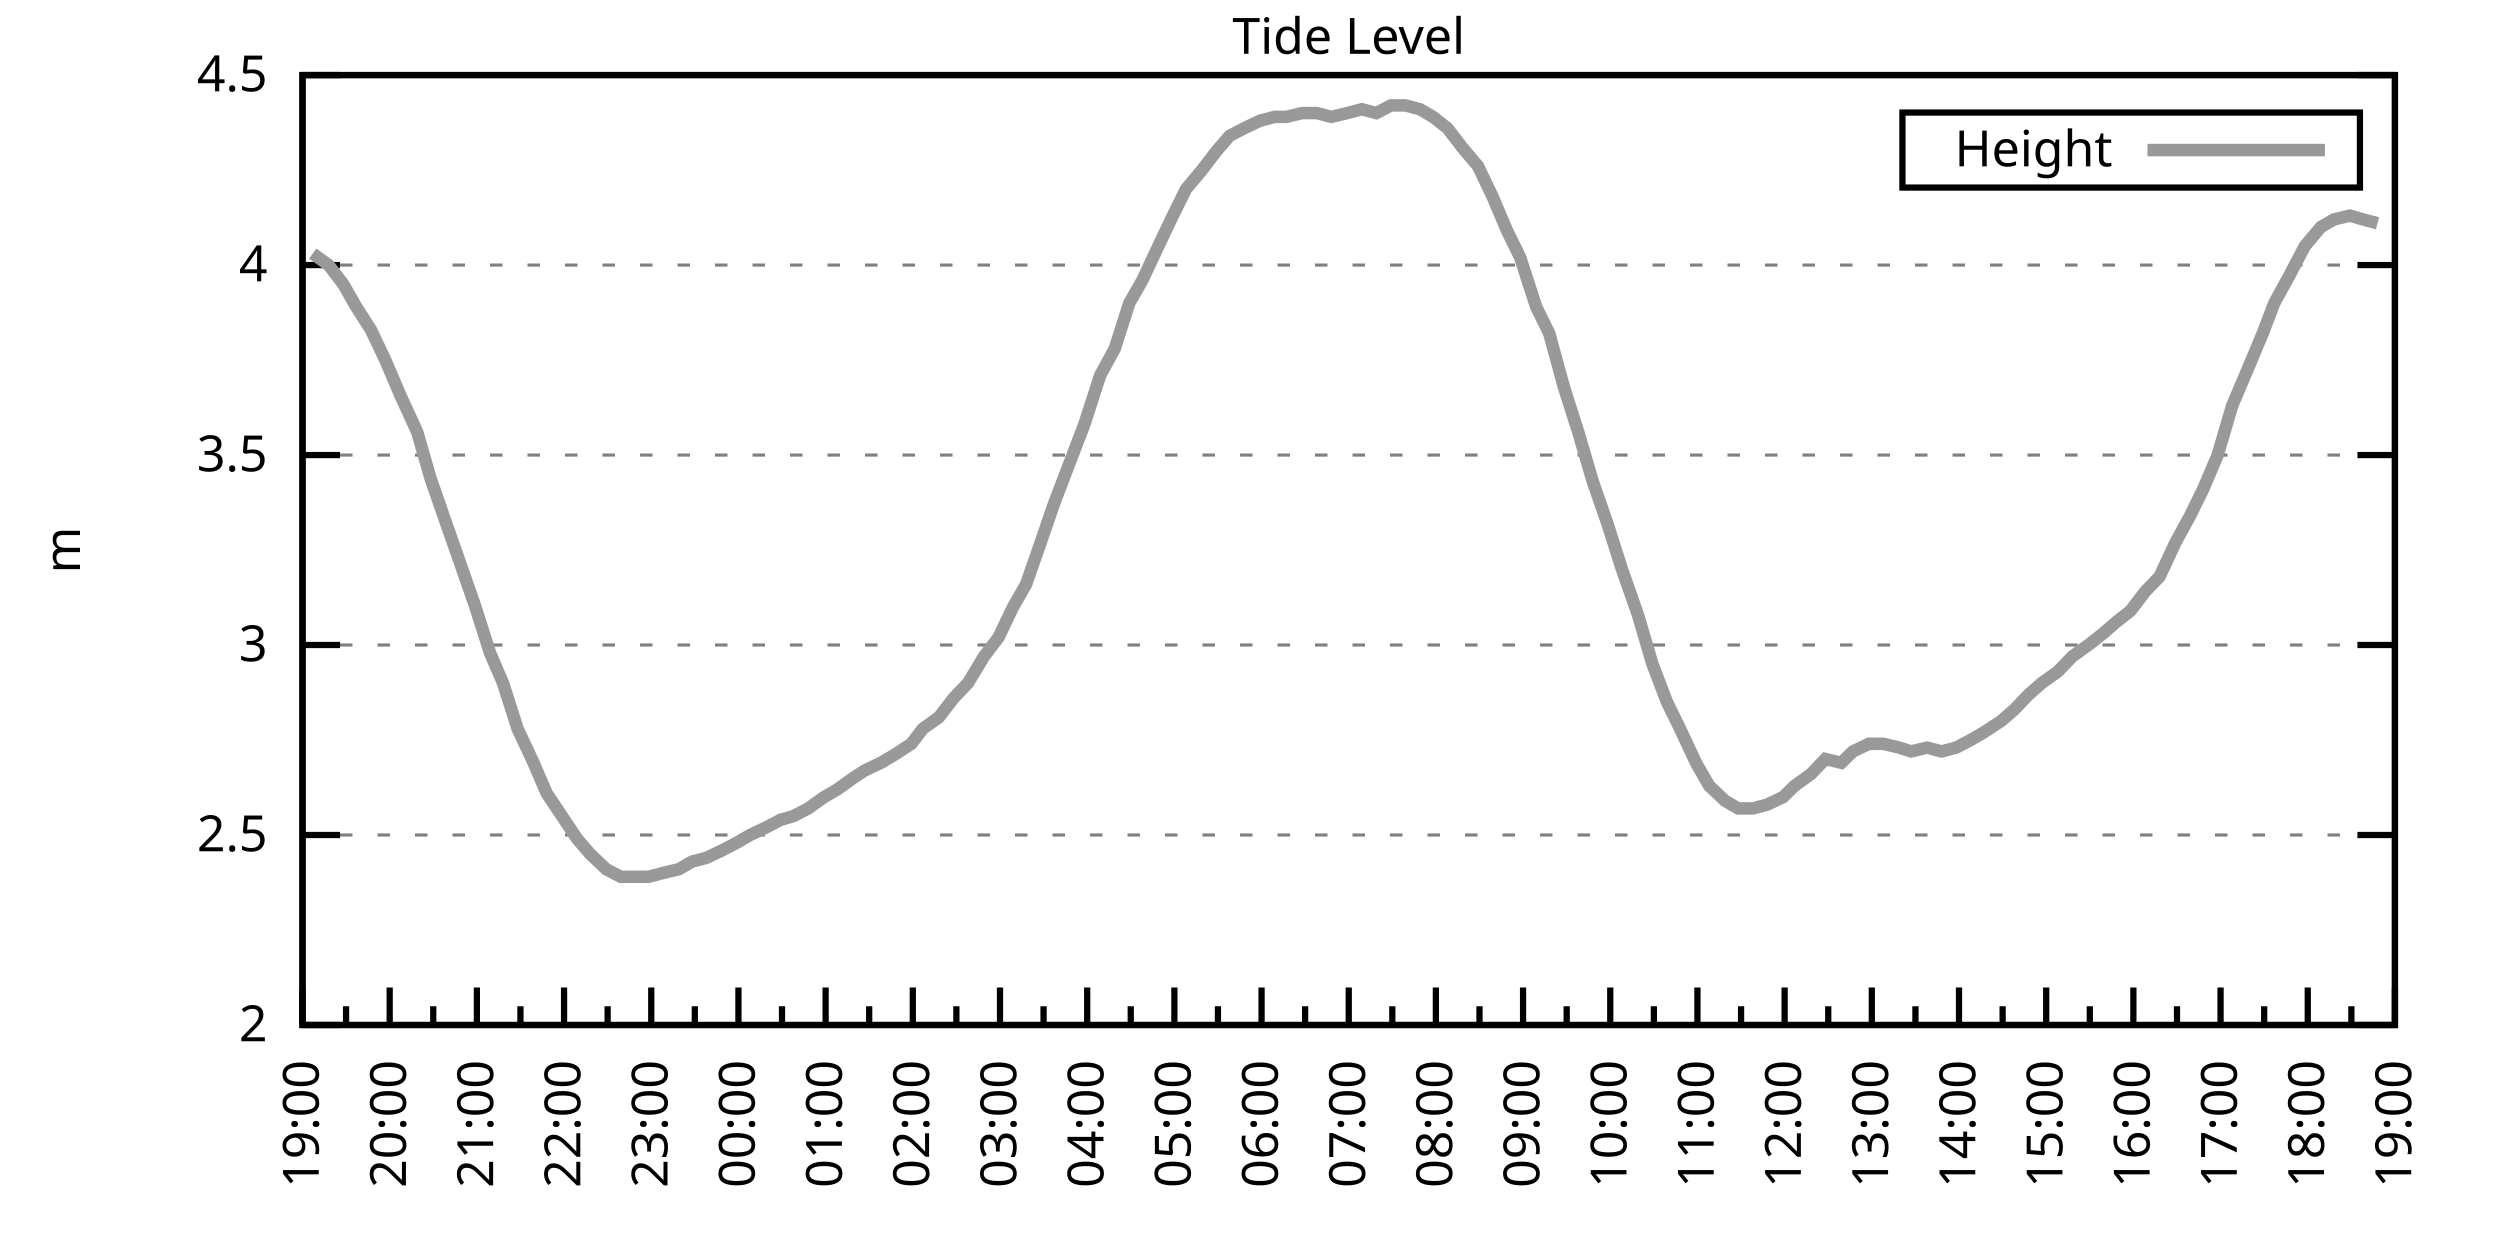
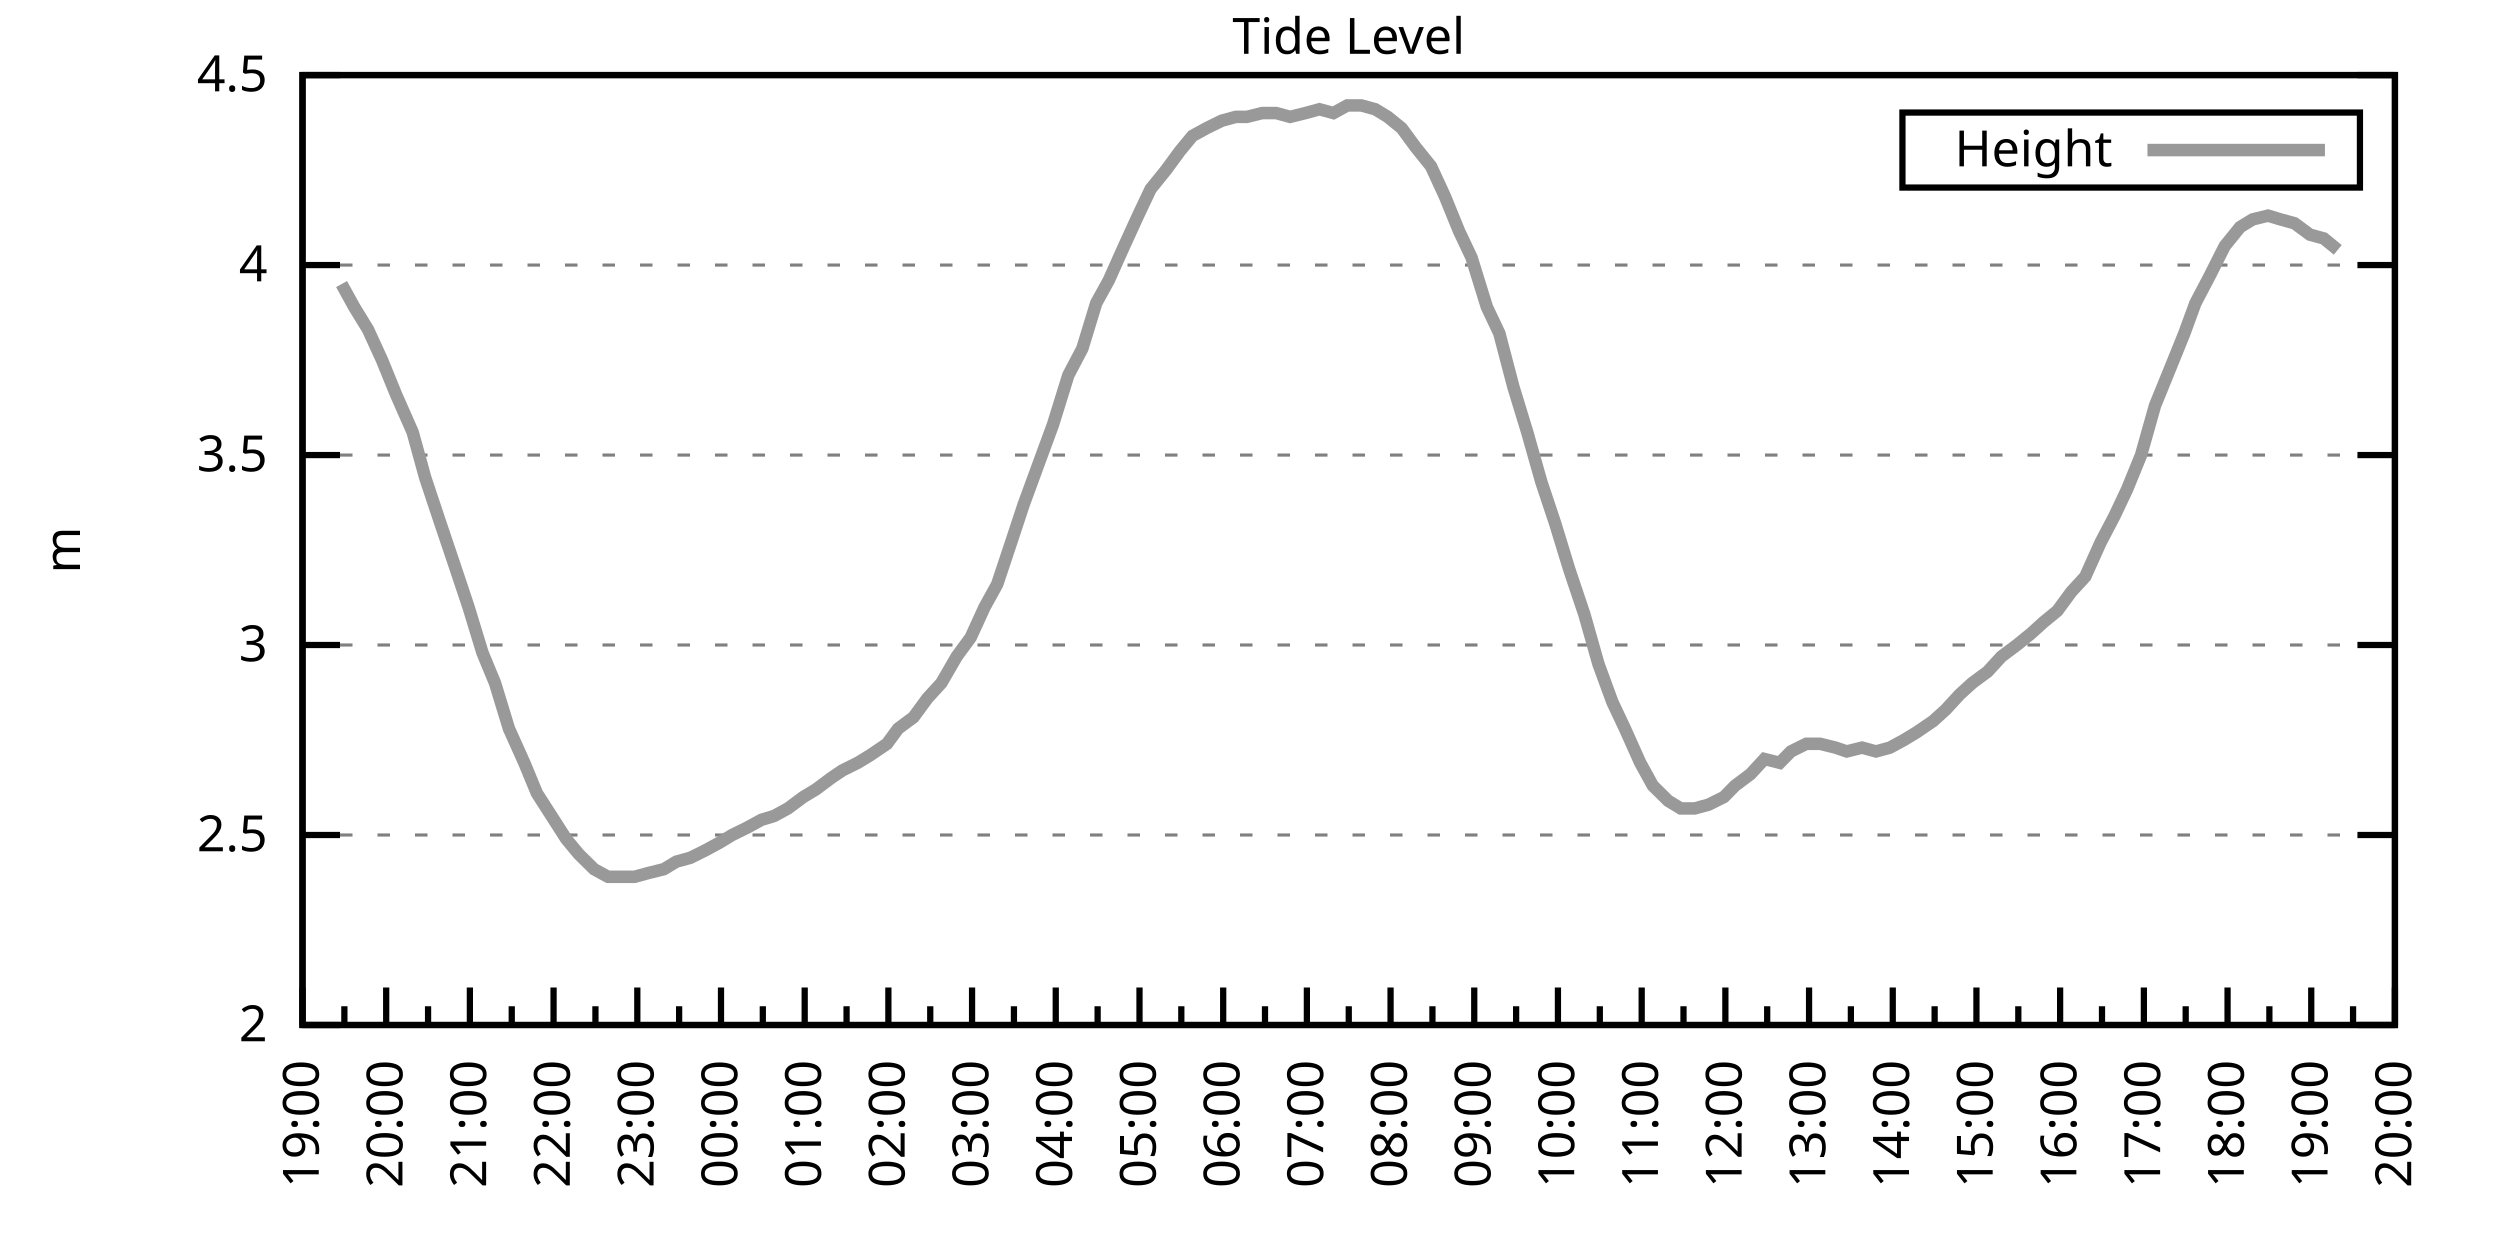
<svg xmlns="http://www.w3.org/2000/svg" xmlns:xlink="http://www.w3.org/1999/xlink" width="400" height="200" viewBox="0 0 400 200">
  <g id="gnuplot_canvas">
    <rect x="0" y="0" width="400" height="200" fill="none" />
    <defs>
      <circle id="gpDot" r="0.5" stroke-width="0.5" stroke="currentColor" />
      <path id="gpPt0" stroke-width="0.333" stroke="currentColor" d="M-1,0 h2 M0,-1 v2" />
      <path id="gpPt1" stroke-width="0.333" stroke="currentColor" d="M-1,-1 L1,1 M1,-1 L-1,1" />
      <path id="gpPt2" stroke-width="0.333" stroke="currentColor" d="M-1,0 L1,0 M0,-1 L0,1 M-1,-1 L1,1 M-1,1 L1,-1" />
      <rect id="gpPt3" stroke-width="0.333" stroke="currentColor" x="-1" y="-1" width="2" height="2" />
      <rect id="gpPt4" stroke-width="0.333" stroke="currentColor" fill="currentColor" x="-1" y="-1" width="2" height="2" />
      <circle id="gpPt5" stroke-width="0.333" stroke="currentColor" cx="0" cy="0" r="1" />
      <use xlink:href="#gpPt5" id="gpPt6" fill="currentColor" stroke="none" />
      <path id="gpPt7" stroke-width="0.333" stroke="currentColor" d="M0,-1.33 L-1.33,0.67 L1.33,0.67 z" />
      <use xlink:href="#gpPt7" id="gpPt8" fill="currentColor" stroke="none" />
      <use xlink:href="#gpPt7" id="gpPt9" stroke="currentColor" transform="rotate(180)" />
      <use xlink:href="#gpPt9" id="gpPt10" fill="currentColor" stroke="none" />
      <use xlink:href="#gpPt3" id="gpPt11" stroke="currentColor" transform="rotate(45)" />
      <use xlink:href="#gpPt11" id="gpPt12" fill="currentColor" stroke="none" />
      <path id="gpPt13" stroke-width="0.333" stroke="currentColor" d="M0,1.330 L1.265,0.411 L0.782,-1.067 L-0.782,-1.076 L-1.265,0.411 z" />
      <use xlink:href="#gpPt13" id="gpPt14" fill="currentColor" stroke="none" />
      <filter id="textbox" filterUnits="objectBoundingBox" x="0" y="0" height="1" width="1">
        <feFlood flood-color="white" flood-opacity="1" result="bgnd" />
        <feComposite in="SourceGraphic" in2="bgnd" operator="atop" />
      </filter>
      <filter id="greybox" filterUnits="objectBoundingBox" x="0" y="0" height="1" width="1">
        <feFlood flood-color="lightgrey" flood-opacity="1" result="grey" />
        <feComposite in="SourceGraphic" in2="grey" operator="atop" />
      </filter>
    </defs>
    <g fill="none" color="white" stroke="currentColor" stroke-width="1.00" stroke-linecap="butt" stroke-linejoin="miter">
</g>
    <g fill="none" color="black" stroke="currentColor" stroke-width="1.00" stroke-linecap="butt" stroke-linejoin="miter">
      <g stroke="none" shape-rendering="crispEdges">
        <polygon fill="rgb(255, 255, 255)" points="48.40,164.00 383.18,164.00 383.18,12.02 48.40,12.02 " />
      </g>
    </g>
    <g fill="none" color="black" stroke="currentColor" stroke-width="1.00" stroke-linecap="butt" stroke-linejoin="miter">
</g>
    <g fill="none" color="black" stroke="black" stroke-width="0.50" stroke-linecap="butt" stroke-linejoin="miter">
</g>
    <g fill="none" color="gray" stroke="currentColor" stroke-width="0.50" stroke-linecap="butt" stroke-linejoin="miter">
      <path stroke="gray" stroke-dasharray="2,4" class="gridline" d="M48.40,164.00 L383.19,164.00  " />
    </g>
    <g fill="none" color="gray" stroke="gray" stroke-width="1.00" stroke-linecap="butt" stroke-linejoin="miter">
</g>
    <g fill="none" color="black" stroke="currentColor" stroke-width="1.00" stroke-linecap="butt" stroke-linejoin="miter">
      <path stroke="black" d="M48.40,164.00 L54.40,164.00 M383.19,164.00 L377.19,164.00  " />
      <g transform="translate(42.80,166.60)" stroke="none" fill="black" font-family="Sans" font-size="8.00" text-anchor="end">
        <text>
          <tspan font-family="Sans"> 2</tspan>
        </text>
      </g>
    </g>
    <g fill="none" color="black" stroke="currentColor" stroke-width="1.00" stroke-linecap="butt" stroke-linejoin="miter">
</g>
    <g fill="none" color="black" stroke="black" stroke-width="0.50" stroke-linecap="butt" stroke-linejoin="miter">
</g>
    <g fill="none" color="gray" stroke="currentColor" stroke-width="0.50" stroke-linecap="butt" stroke-linejoin="miter">
      <path stroke="gray" stroke-dasharray="2,4" class="gridline" d="M48.40,133.60 L383.19,133.60  " />
    </g>
    <g fill="none" color="gray" stroke="gray" stroke-width="1.00" stroke-linecap="butt" stroke-linejoin="miter">
</g>
    <g fill="none" color="black" stroke="currentColor" stroke-width="1.00" stroke-linecap="butt" stroke-linejoin="miter">
      <path stroke="black" d="M48.40,133.60 L54.40,133.60 M383.19,133.60 L377.19,133.60  " />
      <g transform="translate(42.80,136.20)" stroke="none" fill="black" font-family="Sans" font-size="8.00" text-anchor="end">
        <text>
          <tspan font-family="Sans"> 2.5</tspan>
        </text>
      </g>
    </g>
    <g fill="none" color="black" stroke="currentColor" stroke-width="1.00" stroke-linecap="butt" stroke-linejoin="miter">
</g>
    <g fill="none" color="black" stroke="black" stroke-width="0.50" stroke-linecap="butt" stroke-linejoin="miter">
</g>
    <g fill="none" color="gray" stroke="currentColor" stroke-width="0.50" stroke-linecap="butt" stroke-linejoin="miter">
      <path stroke="gray" stroke-dasharray="2,4" class="gridline" d="M48.40,103.20 L383.19,103.20  " />
    </g>
    <g fill="none" color="gray" stroke="gray" stroke-width="1.00" stroke-linecap="butt" stroke-linejoin="miter">
</g>
    <g fill="none" color="black" stroke="currentColor" stroke-width="1.00" stroke-linecap="butt" stroke-linejoin="miter">
      <path stroke="black" d="M48.40,103.20 L54.40,103.20 M383.19,103.20 L377.19,103.20  " />
      <g transform="translate(42.80,105.80)" stroke="none" fill="black" font-family="Sans" font-size="8.00" text-anchor="end">
        <text>
          <tspan font-family="Sans"> 3</tspan>
        </text>
      </g>
    </g>
    <g fill="none" color="black" stroke="currentColor" stroke-width="1.00" stroke-linecap="butt" stroke-linejoin="miter">
</g>
    <g fill="none" color="black" stroke="black" stroke-width="0.50" stroke-linecap="butt" stroke-linejoin="miter">
</g>
    <g fill="none" color="gray" stroke="currentColor" stroke-width="0.50" stroke-linecap="butt" stroke-linejoin="miter">
      <path stroke="gray" stroke-dasharray="2,4" class="gridline" d="M48.40,72.81 L383.19,72.81  " />
    </g>
    <g fill="none" color="gray" stroke="gray" stroke-width="1.00" stroke-linecap="butt" stroke-linejoin="miter">
</g>
    <g fill="none" color="black" stroke="currentColor" stroke-width="1.00" stroke-linecap="butt" stroke-linejoin="miter">
      <path stroke="black" d="M48.40,72.81 L54.40,72.81 M383.19,72.81 L377.19,72.81  " />
      <g transform="translate(42.80,75.41)" stroke="none" fill="black" font-family="Sans" font-size="8.00" text-anchor="end">
        <text>
          <tspan font-family="Sans"> 3.5</tspan>
        </text>
      </g>
    </g>
    <g fill="none" color="black" stroke="currentColor" stroke-width="1.00" stroke-linecap="butt" stroke-linejoin="miter">
</g>
    <g fill="none" color="black" stroke="black" stroke-width="0.50" stroke-linecap="butt" stroke-linejoin="miter">
</g>
    <g fill="none" color="gray" stroke="currentColor" stroke-width="0.50" stroke-linecap="butt" stroke-linejoin="miter">
      <path stroke="gray" stroke-dasharray="2,4" class="gridline" d="M48.40,42.41 L383.19,42.41  " />
    </g>
    <g fill="none" color="gray" stroke="gray" stroke-width="1.00" stroke-linecap="butt" stroke-linejoin="miter">
</g>
    <g fill="none" color="black" stroke="currentColor" stroke-width="1.00" stroke-linecap="butt" stroke-linejoin="miter">
      <path stroke="black" d="M48.40,42.41 L54.40,42.41 M383.19,42.41 L377.19,42.41  " />
      <g transform="translate(42.80,45.01)" stroke="none" fill="black" font-family="Sans" font-size="8.00" text-anchor="end">
        <text>
          <tspan font-family="Sans"> 4</tspan>
        </text>
      </g>
    </g>
    <g fill="none" color="black" stroke="currentColor" stroke-width="1.00" stroke-linecap="butt" stroke-linejoin="miter">
</g>
    <g fill="none" color="black" stroke="black" stroke-width="0.50" stroke-linecap="butt" stroke-linejoin="miter">
</g>
    <g fill="none" color="gray" stroke="currentColor" stroke-width="0.50" stroke-linecap="butt" stroke-linejoin="miter">
      <path stroke="gray" stroke-dasharray="2,4" class="gridline" d="M48.40,12.01 L383.19,12.01  " />
    </g>
    <g fill="none" color="gray" stroke="gray" stroke-width="1.00" stroke-linecap="butt" stroke-linejoin="miter">
</g>
    <g fill="none" color="black" stroke="currentColor" stroke-width="1.00" stroke-linecap="butt" stroke-linejoin="miter">
      <path stroke="black" d="M48.40,12.01 L54.40,12.01 M383.19,12.01 L377.19,12.01  " />
      <g transform="translate(42.80,14.61)" stroke="none" fill="black" font-family="Sans" font-size="8.00" text-anchor="end">
        <text>
          <tspan font-family="Sans"> 4.5</tspan>
        </text>
      </g>
    </g>
    <g fill="none" color="black" stroke="currentColor" stroke-width="1.00" stroke-linecap="butt" stroke-linejoin="miter">
      <path stroke="black" d="M48.40,164.00 L48.40,158.00  " />
      <g transform="translate(51.00,169.60) rotate(270)" stroke="none" fill="black" font-family="Sans" font-size="8.00" text-anchor="end">
        <text>
          <tspan font-family="Sans">19:00</tspan>
        </text>
      </g>
    </g>
    <g fill="none" color="black" stroke="currentColor" stroke-width="1.00" stroke-linecap="butt" stroke-linejoin="miter">
-       <path stroke="black" d="M55.37,164.00 L55.37,161.00 M62.35,164.00 L62.35,158.00  " />
-       <g transform="translate(64.95,169.60) rotate(270)" stroke="none" fill="black" font-family="Sans" font-size="8.00" text-anchor="end">
+       <path stroke="black" d="M55.10,164.00 L55.10,161.00 M61.79,164.00 L61.79,158.00  " />
+       <g transform="translate(64.39,169.60) rotate(270)" stroke="none" fill="black" font-family="Sans" font-size="8.00" text-anchor="end">
        <text>
          <tspan font-family="Sans">20:00</tspan>
        </text>
      </g>
    </g>
    <g fill="none" color="black" stroke="currentColor" stroke-width="1.00" stroke-linecap="butt" stroke-linejoin="miter">
-       <path stroke="black" d="M69.32,164.00 L69.32,161.00 M76.30,164.00 L76.30,158.00  " />
-       <g transform="translate(78.90,169.60) rotate(270)" stroke="none" fill="black" font-family="Sans" font-size="8.00" text-anchor="end">
+       <path stroke="black" d="M68.49,164.00 L68.49,161.00 M75.18,164.00 L75.18,158.00  " />
+       <g transform="translate(77.78,169.60) rotate(270)" stroke="none" fill="black" font-family="Sans" font-size="8.00" text-anchor="end">
        <text>
          <tspan font-family="Sans">21:00</tspan>
        </text>
      </g>
    </g>
    <g fill="none" color="black" stroke="currentColor" stroke-width="1.00" stroke-linecap="butt" stroke-linejoin="miter">
-       <path stroke="black" d="M83.27,164.00 L83.27,161.00 M90.25,164.00 L90.25,158.00  " />
-       <g transform="translate(92.85,169.60) rotate(270)" stroke="none" fill="black" font-family="Sans" font-size="8.00" text-anchor="end">
+       <path stroke="black" d="M81.88,164.00 L81.88,161.00 M88.57,164.00 L88.57,158.00  " />
+       <g transform="translate(91.17,169.60) rotate(270)" stroke="none" fill="black" font-family="Sans" font-size="8.00" text-anchor="end">
        <text>
          <tspan font-family="Sans">22:00</tspan>
        </text>
      </g>
    </g>
    <g fill="none" color="black" stroke="currentColor" stroke-width="1.00" stroke-linecap="butt" stroke-linejoin="miter">
-       <path stroke="black" d="M97.22,164.00 L97.22,161.00 M104.20,164.00 L104.20,158.00  " />
-       <g transform="translate(106.80,169.60) rotate(270)" stroke="none" fill="black" font-family="Sans" font-size="8.00" text-anchor="end">
+       <path stroke="black" d="M95.27,164.00 L95.27,161.00 M101.97,164.00 L101.97,158.00  " />
+       <g transform="translate(104.57,169.60) rotate(270)" stroke="none" fill="black" font-family="Sans" font-size="8.00" text-anchor="end">
        <text>
          <tspan font-family="Sans">23:00</tspan>
        </text>
      </g>
    </g>
    <g fill="none" color="black" stroke="currentColor" stroke-width="1.00" stroke-linecap="butt" stroke-linejoin="miter">
-       <path stroke="black" d="M111.17,164.00 L111.17,161.00 M118.15,164.00 L118.15,158.00  " />
-       <g transform="translate(120.75,169.60) rotate(270)" stroke="none" fill="black" font-family="Sans" font-size="8.00" text-anchor="end">
+       <path stroke="black" d="M108.66,164.00 L108.66,161.00 M115.36,164.00 L115.36,158.00  " />
+       <g transform="translate(117.96,169.60) rotate(270)" stroke="none" fill="black" font-family="Sans" font-size="8.00" text-anchor="end">
        <text>
          <tspan font-family="Sans">00:00</tspan>
        </text>
      </g>
    </g>
    <g fill="none" color="black" stroke="currentColor" stroke-width="1.00" stroke-linecap="butt" stroke-linejoin="miter">
-       <path stroke="black" d="M125.12,164.00 L125.12,161.00 M132.10,164.00 L132.10,158.00  " />
-       <g transform="translate(134.70,169.60) rotate(270)" stroke="none" fill="black" font-family="Sans" font-size="8.00" text-anchor="end">
+       <path stroke="black" d="M122.05,164.00 L122.05,161.00 M128.75,164.00 L128.75,158.00  " />
+       <g transform="translate(131.35,169.60) rotate(270)" stroke="none" fill="black" font-family="Sans" font-size="8.00" text-anchor="end">
        <text>
          <tspan font-family="Sans">01:00</tspan>
        </text>
      </g>
    </g>
    <g fill="none" color="black" stroke="currentColor" stroke-width="1.00" stroke-linecap="butt" stroke-linejoin="miter">
-       <path stroke="black" d="M139.07,164.00 L139.07,161.00 M146.05,164.00 L146.05,158.00  " />
-       <g transform="translate(148.65,169.60) rotate(270)" stroke="none" fill="black" font-family="Sans" font-size="8.00" text-anchor="end">
+       <path stroke="black" d="M135.45,164.00 L135.45,161.00 M142.14,164.00 L142.14,158.00  " />
+       <g transform="translate(144.74,169.60) rotate(270)" stroke="none" fill="black" font-family="Sans" font-size="8.00" text-anchor="end">
        <text>
          <tspan font-family="Sans">02:00</tspan>
        </text>
      </g>
    </g>
    <g fill="none" color="black" stroke="currentColor" stroke-width="1.00" stroke-linecap="butt" stroke-linejoin="miter">
-       <path stroke="black" d="M153.02,164.00 L153.02,161.00 M160.00,164.00 L160.00,158.00  " />
-       <g transform="translate(162.60,169.60) rotate(270)" stroke="none" fill="black" font-family="Sans" font-size="8.00" text-anchor="end">
+       <path stroke="black" d="M148.84,164.00 L148.84,161.00 M155.53,164.00 L155.53,158.00  " />
+       <g transform="translate(158.13,169.60) rotate(270)" stroke="none" fill="black" font-family="Sans" font-size="8.00" text-anchor="end">
        <text>
          <tspan font-family="Sans">03:00</tspan>
        </text>
      </g>
    </g>
    <g fill="none" color="black" stroke="currentColor" stroke-width="1.00" stroke-linecap="butt" stroke-linejoin="miter">
-       <path stroke="black" d="M166.97,164.00 L166.97,161.00 M173.95,164.00 L173.95,158.00  " />
-       <g transform="translate(176.55,169.60) rotate(270)" stroke="none" fill="black" font-family="Sans" font-size="8.00" text-anchor="end">
+       <path stroke="black" d="M162.23,164.00 L162.23,161.00 M168.92,164.00 L168.92,158.00  " />
+       <g transform="translate(171.52,169.60) rotate(270)" stroke="none" fill="black" font-family="Sans" font-size="8.00" text-anchor="end">
        <text>
          <tspan font-family="Sans">04:00</tspan>
        </text>
      </g>
    </g>
    <g fill="none" color="black" stroke="currentColor" stroke-width="1.00" stroke-linecap="butt" stroke-linejoin="miter">
-       <path stroke="black" d="M180.92,164.00 L180.92,161.00 M187.90,164.00 L187.90,158.00  " />
-       <g transform="translate(190.50,169.60) rotate(270)" stroke="none" fill="black" font-family="Sans" font-size="8.00" text-anchor="end">
+       <path stroke="black" d="M175.62,164.00 L175.62,161.00 M182.32,164.00 L182.32,158.00  " />
+       <g transform="translate(184.92,169.60) rotate(270)" stroke="none" fill="black" font-family="Sans" font-size="8.00" text-anchor="end">
        <text>
          <tspan font-family="Sans">05:00</tspan>
        </text>
      </g>
    </g>
    <g fill="none" color="black" stroke="currentColor" stroke-width="1.00" stroke-linecap="butt" stroke-linejoin="miter">
-       <path stroke="black" d="M194.87,164.00 L194.87,161.00 M201.85,164.00 L201.85,158.00  " />
-       <g transform="translate(204.45,169.60) rotate(270)" stroke="none" fill="black" font-family="Sans" font-size="8.00" text-anchor="end">
+       <path stroke="black" d="M189.01,164.00 L189.01,161.00 M195.71,164.00 L195.71,158.00  " />
+       <g transform="translate(198.31,169.60) rotate(270)" stroke="none" fill="black" font-family="Sans" font-size="8.00" text-anchor="end">
        <text>
          <tspan font-family="Sans">06:00</tspan>
        </text>
      </g>
    </g>
    <g fill="none" color="black" stroke="currentColor" stroke-width="1.00" stroke-linecap="butt" stroke-linejoin="miter">
-       <path stroke="black" d="M208.82,164.00 L208.82,161.00 M215.80,164.00 L215.80,158.00  " />
-       <g transform="translate(218.40,169.60) rotate(270)" stroke="none" fill="black" font-family="Sans" font-size="8.00" text-anchor="end">
+       <path stroke="black" d="M202.40,164.00 L202.40,161.00 M209.10,164.00 L209.10,158.00  " />
+       <g transform="translate(211.70,169.60) rotate(270)" stroke="none" fill="black" font-family="Sans" font-size="8.00" text-anchor="end">
        <text>
          <tspan font-family="Sans">07:00</tspan>
        </text>
      </g>
    </g>
    <g fill="none" color="black" stroke="currentColor" stroke-width="1.00" stroke-linecap="butt" stroke-linejoin="miter">
-       <path stroke="black" d="M222.77,164.00 L222.77,161.00 M229.74,164.00 L229.74,158.00  " />
-       <g transform="translate(232.34,169.60) rotate(270)" stroke="none" fill="black" font-family="Sans" font-size="8.00" text-anchor="end">
+       <path stroke="black" d="M215.80,164.00 L215.80,161.00 M222.49,164.00 L222.49,158.00  " />
+       <g transform="translate(225.09,169.60) rotate(270)" stroke="none" fill="black" font-family="Sans" font-size="8.00" text-anchor="end">
        <text>
          <tspan font-family="Sans">08:00</tspan>
        </text>
      </g>
    </g>
    <g fill="none" color="black" stroke="currentColor" stroke-width="1.00" stroke-linecap="butt" stroke-linejoin="miter">
-       <path stroke="black" d="M236.72,164.00 L236.72,161.00 M243.69,164.00 L243.69,158.00  " />
-       <g transform="translate(246.29,169.60) rotate(270)" stroke="none" fill="black" font-family="Sans" font-size="8.00" text-anchor="end">
+       <path stroke="black" d="M229.19,164.00 L229.19,161.00 M235.88,164.00 L235.88,158.00  " />
+       <g transform="translate(238.48,169.60) rotate(270)" stroke="none" fill="black" font-family="Sans" font-size="8.00" text-anchor="end">
        <text>
          <tspan font-family="Sans">09:00</tspan>
        </text>
      </g>
    </g>
    <g fill="none" color="black" stroke="currentColor" stroke-width="1.00" stroke-linecap="butt" stroke-linejoin="miter">
-       <path stroke="black" d="M250.67,164.00 L250.67,161.00 M257.64,164.00 L257.64,158.00  " />
-       <g transform="translate(260.24,169.60) rotate(270)" stroke="none" fill="black" font-family="Sans" font-size="8.00" text-anchor="end">
+       <path stroke="black" d="M242.58,164.00 L242.58,161.00 M249.27,164.00 L249.27,158.00  " />
+       <g transform="translate(251.87,169.60) rotate(270)" stroke="none" fill="black" font-family="Sans" font-size="8.00" text-anchor="end">
        <text>
          <tspan font-family="Sans">10:00</tspan>
        </text>
      </g>
    </g>
    <g fill="none" color="black" stroke="currentColor" stroke-width="1.00" stroke-linecap="butt" stroke-linejoin="miter">
-       <path stroke="black" d="M264.62,164.00 L264.62,161.00 M271.59,164.00 L271.59,158.00  " />
-       <g transform="translate(274.19,169.60) rotate(270)" stroke="none" fill="black" font-family="Sans" font-size="8.00" text-anchor="end">
+       <path stroke="black" d="M255.97,164.00 L255.97,161.00 M262.67,164.00 L262.67,158.00  " />
+       <g transform="translate(265.27,169.60) rotate(270)" stroke="none" fill="black" font-family="Sans" font-size="8.00" text-anchor="end">
        <text>
          <tspan font-family="Sans">11:00</tspan>
        </text>
      </g>
    </g>
    <g fill="none" color="black" stroke="currentColor" stroke-width="1.00" stroke-linecap="butt" stroke-linejoin="miter">
-       <path stroke="black" d="M278.57,164.00 L278.57,161.00 M285.54,164.00 L285.54,158.00  " />
-       <g transform="translate(288.14,169.60) rotate(270)" stroke="none" fill="black" font-family="Sans" font-size="8.00" text-anchor="end">
+       <path stroke="black" d="M269.36,164.00 L269.36,161.00 M276.06,164.00 L276.06,158.00  " />
+       <g transform="translate(278.66,169.60) rotate(270)" stroke="none" fill="black" font-family="Sans" font-size="8.00" text-anchor="end">
        <text>
          <tspan font-family="Sans">12:00</tspan>
        </text>
      </g>
    </g>
    <g fill="none" color="black" stroke="currentColor" stroke-width="1.00" stroke-linecap="butt" stroke-linejoin="miter">
-       <path stroke="black" d="M292.52,164.00 L292.52,161.00 M299.49,164.00 L299.49,158.00  " />
-       <g transform="translate(302.09,169.60) rotate(270)" stroke="none" fill="black" font-family="Sans" font-size="8.00" text-anchor="end">
+       <path stroke="black" d="M282.75,164.00 L282.75,161.00 M289.45,164.00 L289.45,158.00  " />
+       <g transform="translate(292.05,169.60) rotate(270)" stroke="none" fill="black" font-family="Sans" font-size="8.00" text-anchor="end">
        <text>
          <tspan font-family="Sans">13:00</tspan>
        </text>
      </g>
    </g>
    <g fill="none" color="black" stroke="currentColor" stroke-width="1.00" stroke-linecap="butt" stroke-linejoin="miter">
-       <path stroke="black" d="M306.47,164.00 L306.47,161.00 M313.44,164.00 L313.44,158.00  " />
-       <g transform="translate(316.04,169.60) rotate(270)" stroke="none" fill="black" font-family="Sans" font-size="8.00" text-anchor="end">
+       <path stroke="black" d="M296.14,164.00 L296.14,161.00 M302.84,164.00 L302.84,158.00  " />
+       <g transform="translate(305.44,169.60) rotate(270)" stroke="none" fill="black" font-family="Sans" font-size="8.00" text-anchor="end">
        <text>
          <tspan font-family="Sans">14:00</tspan>
        </text>
      </g>
    </g>
    <g fill="none" color="black" stroke="currentColor" stroke-width="1.00" stroke-linecap="butt" stroke-linejoin="miter">
-       <path stroke="black" d="M320.42,164.00 L320.42,161.00 M327.39,164.00 L327.39,158.00  " />
-       <g transform="translate(329.99,169.60) rotate(270)" stroke="none" fill="black" font-family="Sans" font-size="8.00" text-anchor="end">
+       <path stroke="black" d="M309.54,164.00 L309.54,161.00 M316.23,164.00 L316.23,158.00  " />
+       <g transform="translate(318.83,169.60) rotate(270)" stroke="none" fill="black" font-family="Sans" font-size="8.00" text-anchor="end">
        <text>
          <tspan font-family="Sans">15:00</tspan>
        </text>
      </g>
    </g>
    <g fill="none" color="black" stroke="currentColor" stroke-width="1.00" stroke-linecap="butt" stroke-linejoin="miter">
-       <path stroke="black" d="M334.37,164.00 L334.37,161.00 M341.34,164.00 L341.34,158.00  " />
-       <g transform="translate(343.94,169.60) rotate(270)" stroke="none" fill="black" font-family="Sans" font-size="8.00" text-anchor="end">
+       <path stroke="black" d="M322.93,164.00 L322.93,161.00 M329.62,164.00 L329.62,158.00  " />
+       <g transform="translate(332.22,169.60) rotate(270)" stroke="none" fill="black" font-family="Sans" font-size="8.00" text-anchor="end">
        <text>
          <tspan font-family="Sans">16:00</tspan>
        </text>
      </g>
    </g>
    <g fill="none" color="black" stroke="currentColor" stroke-width="1.00" stroke-linecap="butt" stroke-linejoin="miter">
-       <path stroke="black" d="M348.32,164.00 L348.32,161.00 M355.29,164.00 L355.29,158.00  " />
-       <g transform="translate(357.89,169.60) rotate(270)" stroke="none" fill="black" font-family="Sans" font-size="8.00" text-anchor="end">
+       <path stroke="black" d="M336.32,164.00 L336.32,161.00 M343.02,164.00 L343.02,158.00  " />
+       <g transform="translate(345.62,169.60) rotate(270)" stroke="none" fill="black" font-family="Sans" font-size="8.00" text-anchor="end">
        <text>
          <tspan font-family="Sans">17:00</tspan>
        </text>
      </g>
    </g>
    <g fill="none" color="black" stroke="currentColor" stroke-width="1.00" stroke-linecap="butt" stroke-linejoin="miter">
-       <path stroke="black" d="M362.27,164.00 L362.27,161.00 M369.24,164.00 L369.24,158.00  " />
-       <g transform="translate(371.84,169.60) rotate(270)" stroke="none" fill="black" font-family="Sans" font-size="8.00" text-anchor="end">
+       <path stroke="black" d="M349.71,164.00 L349.71,161.00 M356.41,164.00 L356.41,158.00  " />
+       <g transform="translate(359.01,169.60) rotate(270)" stroke="none" fill="black" font-family="Sans" font-size="8.00" text-anchor="end">
        <text>
          <tspan font-family="Sans">18:00</tspan>
        </text>
      </g>
    </g>
    <g fill="none" color="black" stroke="currentColor" stroke-width="1.00" stroke-linecap="butt" stroke-linejoin="miter">
-       <path stroke="black" d="M376.22,164.00 L376.22,161.00 M383.19,164.00 L383.19,158.00  " />
+       <path stroke="black" d="M363.10,164.00 L363.10,161.00 M369.80,164.00 L369.80,158.00  " />
+       <g transform="translate(372.40,169.60) rotate(270)" stroke="none" fill="black" font-family="Sans" font-size="8.00" text-anchor="end">
+         <text>
+           <tspan font-family="Sans">19:00</tspan>
+         </text>
+       </g>
+     </g>
+     <g fill="none" color="black" stroke="currentColor" stroke-width="1.00" stroke-linecap="butt" stroke-linejoin="miter">
+       <path stroke="black" d="M376.49,164.00 L376.49,161.00 M383.19,164.00 L383.19,158.00  " />
      <g transform="translate(385.79,169.60) rotate(270)" stroke="none" fill="black" font-family="Sans" font-size="8.00" text-anchor="end">
        <text>
-           <tspan font-family="Sans">19:00</tspan>
+           <tspan font-family="Sans">20:00</tspan>
        </text>
      </g>
    </g>
    <g fill="none" color="black" stroke="currentColor" stroke-width="1.00" stroke-linecap="butt" stroke-linejoin="miter">
</g>
    <g fill="none" color="black" stroke="currentColor" stroke-width="1.00" stroke-linecap="butt" stroke-linejoin="miter">
      <path stroke="black" d="M48.40,12.01 L48.40,164.00 L383.19,164.00 L383.19,12.01 L48.40,12.01 Z  " />
    </g>
    <g fill="none" color="black" stroke="currentColor" stroke-width="1.00" stroke-linecap="butt" stroke-linejoin="miter">
      <g transform="translate(12.80,88.01) rotate(270)" stroke="none" fill="black" font-family="Sans" font-size="8.00" text-anchor="middle">
        <text>
          <tspan font-family="Sans">m</tspan>
        </text>
      </g>
    </g>
    <g fill="none" color="black" stroke="currentColor" stroke-width="1.00" stroke-linecap="butt" stroke-linejoin="miter">
</g>
    <g fill="none" color="black" stroke="currentColor" stroke-width="1.00" stroke-linecap="butt" stroke-linejoin="miter">
      <path stroke="black" d="M304.39,30.01 L304.39,18.01 L377.59,18.01 L377.59,30.01 L304.39,30.01 Z  " />
    </g>
    <g id="Tide_level_plot_1">
      <g fill="none" color="white" stroke="black" stroke-width="2.00" stroke-linecap="butt" stroke-linejoin="miter">
</g>
      <g fill="none" color="black" stroke="currentColor" stroke-width="2.00" stroke-linecap="butt" stroke-linejoin="miter">
        <g transform="translate(337.99,26.61)" stroke="none" fill="black" font-family="Sans" font-size="8.00" text-anchor="end">
          <text>
            <tspan font-family="Sans">Height</tspan>
          </text>
        </g>
      </g>
      <g fill="none" color="black" stroke="currentColor" stroke-width="2.00" stroke-linecap="butt" stroke-linejoin="miter">
-         <path stroke="rgb(153, 153, 153)" d="M343.59,24.01 L371.99,24.01 M50.03,40.58 L52.58,42.41 L54.91,45.45 L57.00,49.10 L59.33,52.74 L61.65,57.61   L63.98,63.08 L66.77,69.16 L68.86,76.45 L71.18,83.14 L73.74,90.44 L76.07,97.12 L78.39,104.42 L80.48,109.28   L82.81,116.58 L85.37,122.05 L87.46,126.91 L92.34,134.21 L94.43,136.64 L96.99,139.07 L99.32,140.29 L101.64,140.29   L103.73,140.29 L106.06,139.68 L108.62,139.07 L110.71,137.86 L113.03,137.25 L115.59,136.03 L117.92,134.82 L120.01,133.60   L122.57,132.39 L124.89,131.17 L126.98,130.56 L129.31,129.35 L131.87,127.52 L133.96,126.31 L136.51,124.48 L138.37,123.27   L140.93,122.05 L143.02,120.83 L145.81,119.01 L147.67,116.58 L150.23,114.76 L152.56,111.72 L154.88,109.28 L157.44,105.03   L159.76,101.99 L162.09,97.12 L164.18,93.48 L166.51,86.79 L168.60,80.71 L170.92,74.63 L173.48,67.94 L176.04,60.04   L178.36,55.78 L180.69,48.49 L182.78,44.84 L185.34,39.37 L187.66,34.50 L189.76,30.25 L192.31,27.21 L194.64,24.17   L196.73,21.74 L199.06,20.52 L201.61,19.31 L203.94,18.70 L205.80,18.70 L208.36,18.09 L210.68,18.09 L213.01,18.70   L215.56,18.09 L217.89,17.48 L220.21,18.09 L222.54,16.87 L224.86,16.87 L227.19,17.48 L229.28,18.70 L231.60,20.52   L233.93,23.56 L236.49,26.60 L238.81,31.46 L241.14,36.94 L243.23,41.19 L245.79,49.10 L247.88,53.35 L250.20,61.86   L252.53,69.16 L254.85,77.06 L257.18,83.75 L259.50,91.04 L262.06,98.34 L264.39,106.24 L266.71,112.32 L268.80,116.58   L271.36,122.05 L273.45,125.70 L276.01,128.13 L278.10,129.35 L280.43,129.35 L282.75,128.74 L285.31,127.52 L287.17,125.70   L289.73,123.87 L292.05,121.44 L294.61,122.05 L296.47,120.23 L299.03,119.01 L301.35,119.01 L303.91,119.62 L305.77,120.23   L308.33,119.62 L310.65,120.23 L312.98,119.62 L315.30,118.40 L317.39,117.19 L320.18,115.36 L322.28,113.54 L324.60,111.11   L326.69,109.28 L329.25,107.46 L331.58,105.03 L334.13,103.20 L336.46,101.38 L338.55,99.56 L340.88,97.73 L343.20,94.69   L345.53,92.26 L348.08,86.79 L350.41,82.53 L352.50,78.28 L354.83,72.81 L357.15,64.90 L359.48,59.43 L362.03,53.35   L363.89,48.49 L366.22,44.23 L368.78,39.37 L371.33,36.33 L373.43,35.11 L375.98,34.50 L378.08,35.11 L380.40,35.72    " />
+         <path stroke="rgb(153, 153, 153)" d="M343.59,24.01 L371.99,24.01 M54.65,45.45 L56.66,49.10 L58.89,52.74 L61.12,57.61 L63.35,63.08 L66.03,69.16   L68.04,76.45 L70.27,83.14 L72.73,90.44 L74.96,97.12 L77.19,104.42 L79.20,109.28 L81.43,116.58 L83.89,122.05   L85.90,126.91 L90.58,134.21 L92.59,136.64 L95.05,139.07 L97.28,140.29 L99.51,140.29 L101.52,140.29 L103.75,139.68   L106.21,139.07 L108.22,137.86 L110.45,137.25 L112.90,136.03 L115.13,134.82 L117.14,133.60 L119.60,132.39 L121.83,131.17   L123.84,130.56 L126.07,129.35 L128.53,127.52 L130.54,126.31 L132.99,124.48 L134.78,123.27 L137.23,122.05 L139.24,120.83   L141.92,119.01 L143.70,116.58 L146.16,114.76 L148.39,111.72 L150.62,109.28 L153.08,105.03 L155.31,101.99 L157.54,97.12   L159.55,93.48 L161.78,86.79 L163.79,80.71 L166.02,74.63 L168.48,67.94 L170.93,60.04 L173.17,55.78 L175.40,48.49   L177.41,44.84 L179.86,39.37 L182.09,34.50 L184.10,30.25 L186.56,27.21 L188.79,24.17 L190.80,21.74 L193.03,20.52   L195.48,19.31 L197.72,18.70 L199.50,18.70 L201.96,18.09 L204.19,18.09 L206.42,18.70 L208.88,18.09 L211.11,17.48   L213.34,18.09 L215.57,16.87 L217.80,16.87 L220.04,17.48 L222.04,18.70 L224.28,20.52 L226.51,23.56 L228.96,26.60   L231.20,31.46 L233.43,36.94 L235.44,41.19 L237.89,49.10 L239.90,53.35 L242.13,61.86 L244.36,69.16 L246.60,77.06   L248.83,83.75 L251.06,91.04 L253.51,98.34 L255.75,106.24 L257.98,112.32 L259.99,116.58 L262.44,122.05 L264.45,125.70   L266.91,128.13 L268.92,129.35 L271.15,129.35 L273.38,128.74 L275.83,127.52 L277.62,125.70 L280.07,123.87 L282.31,121.44   L284.76,122.05 L286.55,120.23 L289.00,119.01 L291.23,119.01 L293.69,119.62 L295.48,120.23 L297.93,119.62 L300.16,120.23   L302.39,119.62 L304.63,118.40 L306.63,117.19 L309.31,115.36 L311.32,113.54 L313.55,111.11 L315.56,109.28 L318.02,107.46   L320.25,105.03 L322.70,103.20 L324.94,101.38 L326.95,99.56 L329.18,97.73 L331.41,94.69 L333.64,92.26 L336.10,86.79   L338.33,82.53 L340.34,78.28 L342.57,72.81 L344.80,64.90 L347.03,59.43 L349.49,53.35 L351.27,48.49 L353.51,44.23   L355.96,39.37 L358.42,36.33 L360.42,35.11 L362.88,34.50 L364.89,35.11 L367.12,35.72 L369.58,37.54 L371.81,38.15   L374.04,39.98  " />
      </g>
    </g>
    <g fill="none" color="black" stroke="currentColor" stroke-width="2.00" stroke-linecap="butt" stroke-linejoin="miter">
</g>
    <g fill="none" color="black" stroke="black" stroke-width="1.00" stroke-linecap="butt" stroke-linejoin="miter">
</g>
    <g fill="none" color="black" stroke="currentColor" stroke-width="1.00" stroke-linecap="butt" stroke-linejoin="miter">
      <path stroke="black" d="M48.40,12.01 L48.40,164.00 L383.19,164.00 L383.19,12.01 L48.40,12.01 Z  " />
    </g>
    <g fill="none" color="black" stroke="currentColor" stroke-width="1.00" stroke-linecap="butt" stroke-linejoin="miter">
      <g transform="translate(215.79,8.61)" stroke="none" fill="black" font-family="Sans" font-size="8.00" text-anchor="middle">
        <text>
          <tspan font-family="Sans">Tide Level</tspan>
        </text>
      </g>
    </g>
    <g fill="none" color="black" stroke="currentColor" stroke-width="1.00" stroke-linecap="butt" stroke-linejoin="miter">
</g>
  </g>
</svg>
